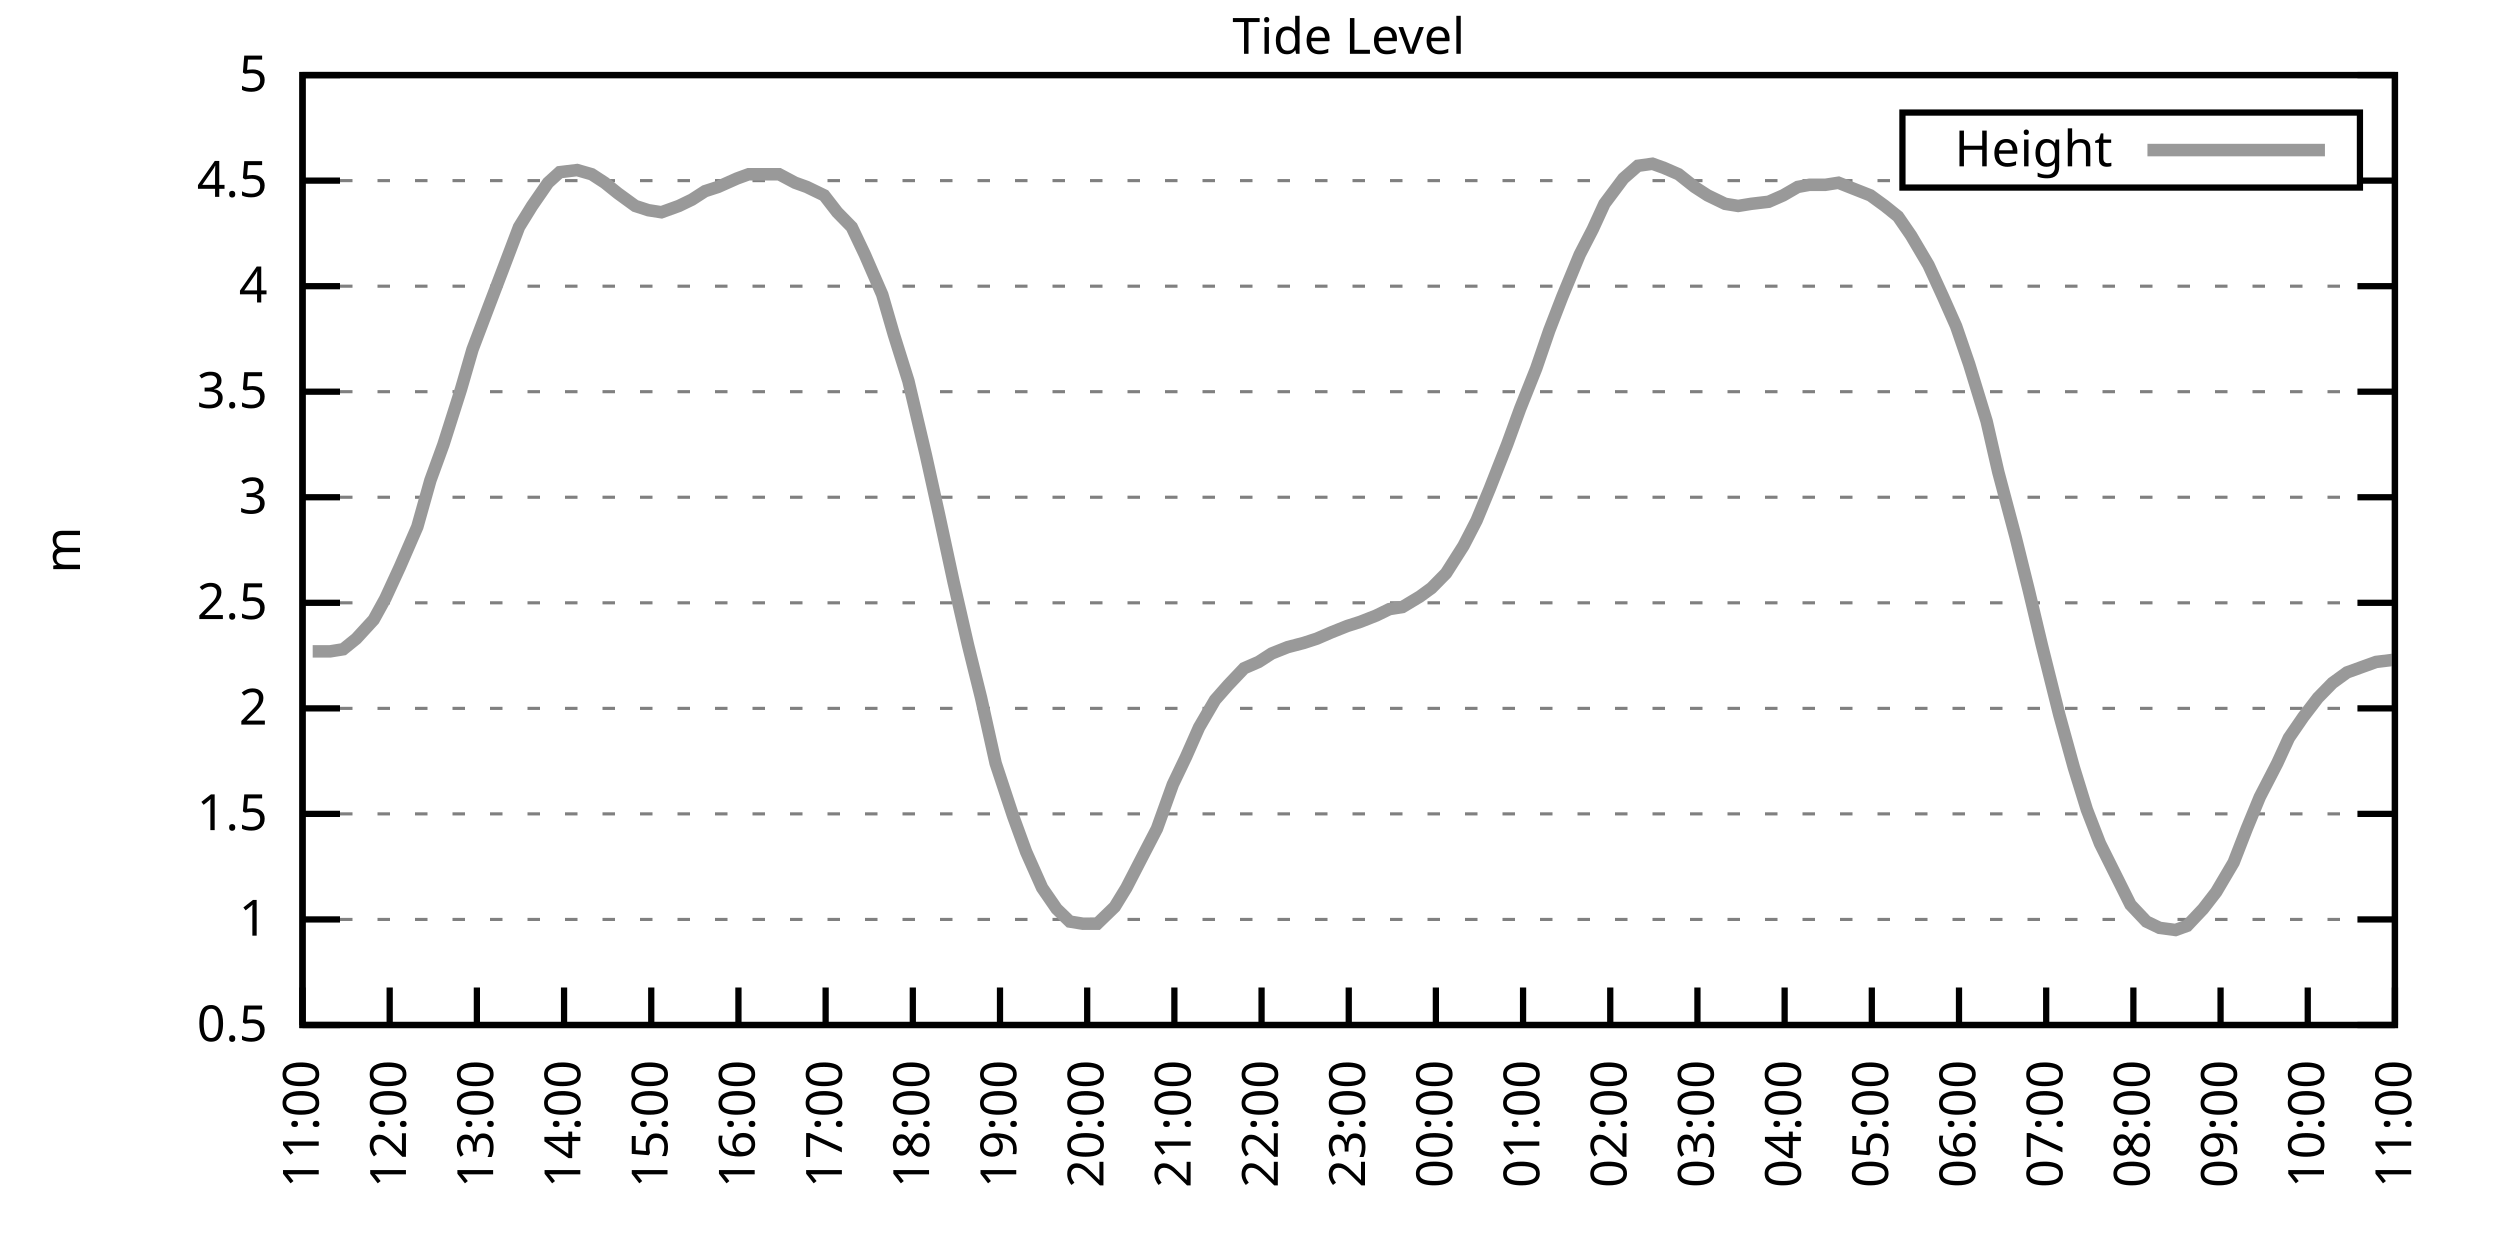
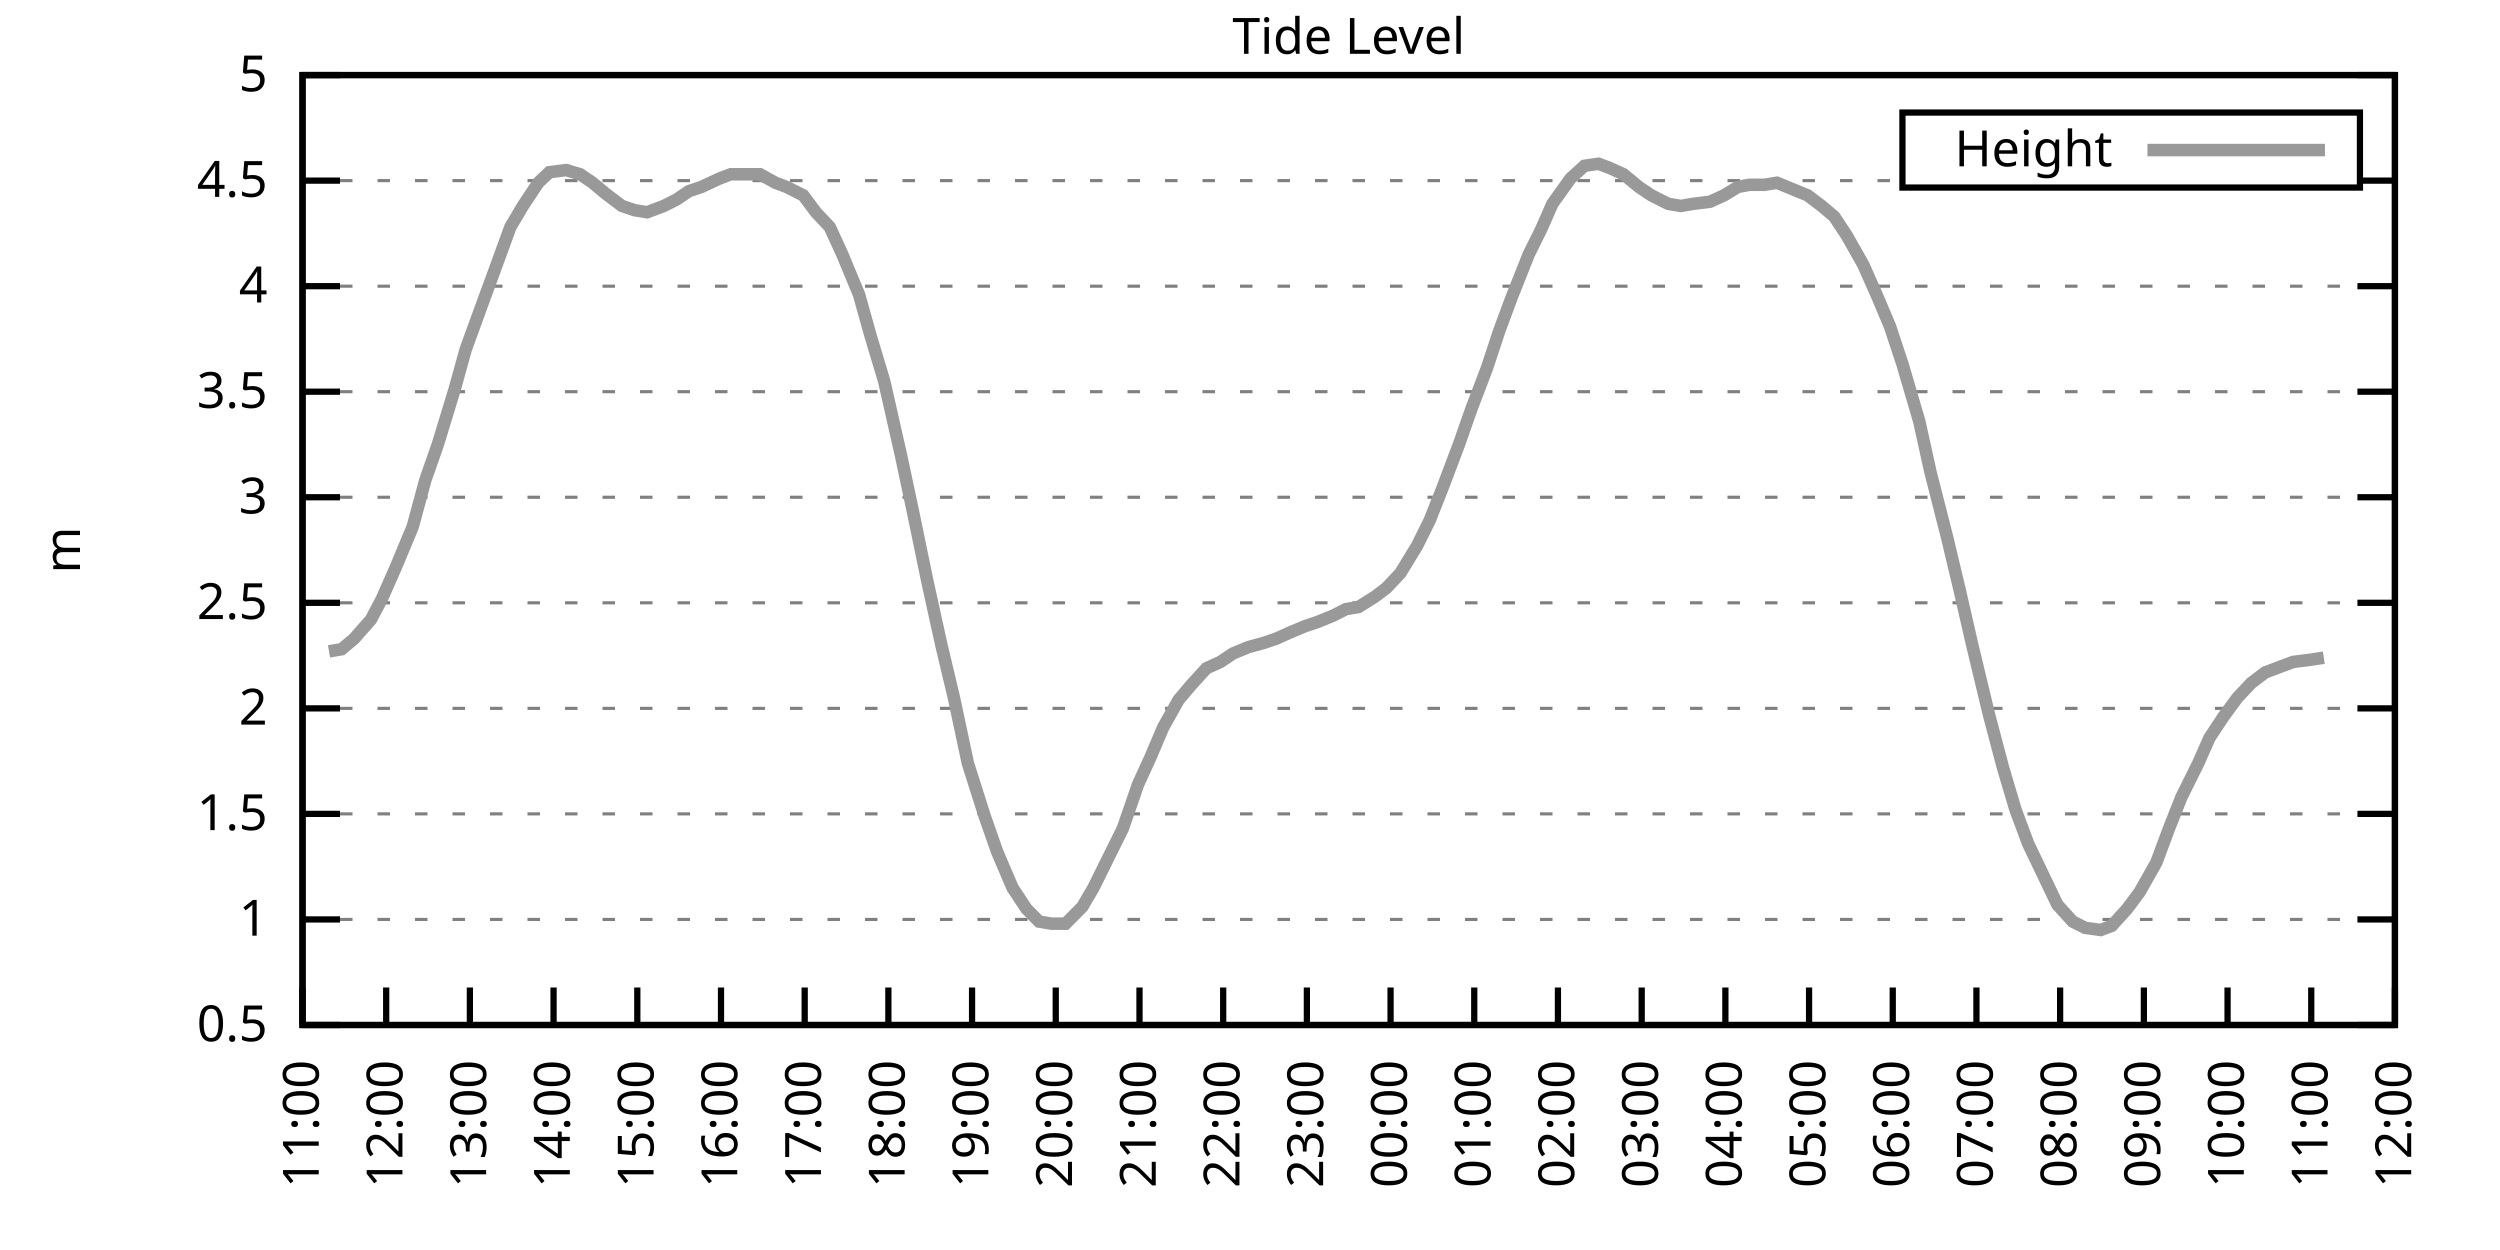
<svg xmlns="http://www.w3.org/2000/svg" xmlns:xlink="http://www.w3.org/1999/xlink" width="400" height="200" viewBox="0 0 400 200">
  <g id="gnuplot_canvas">
    <rect x="0" y="0" width="400" height="200" fill="none" />
    <defs>
      <circle id="gpDot" r="0.5" stroke-width="0.5" stroke="currentColor" />
      <path id="gpPt0" stroke-width="0.333" stroke="currentColor" d="M-1,0 h2 M0,-1 v2" />
      <path id="gpPt1" stroke-width="0.333" stroke="currentColor" d="M-1,-1 L1,1 M1,-1 L-1,1" />
      <path id="gpPt2" stroke-width="0.333" stroke="currentColor" d="M-1,0 L1,0 M0,-1 L0,1 M-1,-1 L1,1 M-1,1 L1,-1" />
      <rect id="gpPt3" stroke-width="0.333" stroke="currentColor" x="-1" y="-1" width="2" height="2" />
      <rect id="gpPt4" stroke-width="0.333" stroke="currentColor" fill="currentColor" x="-1" y="-1" width="2" height="2" />
      <circle id="gpPt5" stroke-width="0.333" stroke="currentColor" cx="0" cy="0" r="1" />
      <use xlink:href="#gpPt5" id="gpPt6" fill="currentColor" stroke="none" />
      <path id="gpPt7" stroke-width="0.333" stroke="currentColor" d="M0,-1.33 L-1.33,0.67 L1.33,0.67 z" />
      <use xlink:href="#gpPt7" id="gpPt8" fill="currentColor" stroke="none" />
      <use xlink:href="#gpPt7" id="gpPt9" stroke="currentColor" transform="rotate(180)" />
      <use xlink:href="#gpPt9" id="gpPt10" fill="currentColor" stroke="none" />
      <use xlink:href="#gpPt3" id="gpPt11" stroke="currentColor" transform="rotate(45)" />
      <use xlink:href="#gpPt11" id="gpPt12" fill="currentColor" stroke="none" />
      <path id="gpPt13" stroke-width="0.333" stroke="currentColor" d="M0,1.330 L1.265,0.411 L0.782,-1.067 L-0.782,-1.076 L-1.265,0.411 z" />
      <use xlink:href="#gpPt13" id="gpPt14" fill="currentColor" stroke="none" />
      <filter id="textbox" filterUnits="objectBoundingBox" x="0" y="0" height="1" width="1">
        <feFlood flood-color="white" flood-opacity="1" result="bgnd" />
        <feComposite in="SourceGraphic" in2="bgnd" operator="atop" />
      </filter>
      <filter id="greybox" filterUnits="objectBoundingBox" x="0" y="0" height="1" width="1">
        <feFlood flood-color="lightgrey" flood-opacity="1" result="grey" />
        <feComposite in="SourceGraphic" in2="grey" operator="atop" />
      </filter>
    </defs>
    <g fill="none" color="white" stroke="currentColor" stroke-width="1.00" stroke-linecap="butt" stroke-linejoin="miter">
</g>
    <g fill="none" color="black" stroke="currentColor" stroke-width="1.00" stroke-linecap="butt" stroke-linejoin="miter">
      <g stroke="none" shape-rendering="crispEdges">
        <polygon fill="rgb(255, 255, 255)" points="48.40,164.00 383.18,164.00 383.18,12.02 48.40,12.02 " />
      </g>
    </g>
    <g fill="none" color="black" stroke="currentColor" stroke-width="1.00" stroke-linecap="butt" stroke-linejoin="miter">
</g>
    <g fill="none" color="black" stroke="black" stroke-width="0.50" stroke-linecap="butt" stroke-linejoin="miter">
</g>
    <g fill="none" color="gray" stroke="currentColor" stroke-width="0.50" stroke-linecap="butt" stroke-linejoin="miter">
      <path stroke="gray" stroke-dasharray="2,4" class="gridline" d="M48.40,164.00 L383.19,164.00  " />
    </g>
    <g fill="none" color="gray" stroke="gray" stroke-width="1.00" stroke-linecap="butt" stroke-linejoin="miter">
</g>
    <g fill="none" color="black" stroke="currentColor" stroke-width="1.00" stroke-linecap="butt" stroke-linejoin="miter">
      <path stroke="black" d="M48.40,164.00 L54.40,164.00 M383.19,164.00 L377.19,164.00  " />
      <g transform="translate(42.80,166.60)" stroke="none" fill="black" font-family="Sans" font-size="8.00" text-anchor="end">
        <text>
          <tspan font-family="Sans"> 0.5</tspan>
        </text>
      </g>
    </g>
    <g fill="none" color="black" stroke="currentColor" stroke-width="1.00" stroke-linecap="butt" stroke-linejoin="miter">
</g>
    <g fill="none" color="black" stroke="black" stroke-width="0.50" stroke-linecap="butt" stroke-linejoin="miter">
</g>
    <g fill="none" color="gray" stroke="currentColor" stroke-width="0.50" stroke-linecap="butt" stroke-linejoin="miter">
      <path stroke="gray" stroke-dasharray="2,4" class="gridline" d="M48.40,147.11 L383.19,147.11  " />
    </g>
    <g fill="none" color="gray" stroke="gray" stroke-width="1.00" stroke-linecap="butt" stroke-linejoin="miter">
</g>
    <g fill="none" color="black" stroke="currentColor" stroke-width="1.00" stroke-linecap="butt" stroke-linejoin="miter">
      <path stroke="black" d="M48.40,147.11 L54.40,147.11 M383.19,147.11 L377.19,147.11  " />
      <g transform="translate(42.80,149.71)" stroke="none" fill="black" font-family="Sans" font-size="8.00" text-anchor="end">
        <text>
          <tspan font-family="Sans"> 1</tspan>
        </text>
      </g>
    </g>
    <g fill="none" color="black" stroke="currentColor" stroke-width="1.00" stroke-linecap="butt" stroke-linejoin="miter">
</g>
    <g fill="none" color="black" stroke="black" stroke-width="0.50" stroke-linecap="butt" stroke-linejoin="miter">
</g>
    <g fill="none" color="gray" stroke="currentColor" stroke-width="0.50" stroke-linecap="butt" stroke-linejoin="miter">
      <path stroke="gray" stroke-dasharray="2,4" class="gridline" d="M48.40,130.22 L383.19,130.22  " />
    </g>
    <g fill="none" color="gray" stroke="gray" stroke-width="1.00" stroke-linecap="butt" stroke-linejoin="miter">
</g>
    <g fill="none" color="black" stroke="currentColor" stroke-width="1.00" stroke-linecap="butt" stroke-linejoin="miter">
      <path stroke="black" d="M48.40,130.22 L54.40,130.22 M383.19,130.22 L377.19,130.22  " />
      <g transform="translate(42.80,132.82)" stroke="none" fill="black" font-family="Sans" font-size="8.00" text-anchor="end">
        <text>
          <tspan font-family="Sans"> 1.5</tspan>
        </text>
      </g>
    </g>
    <g fill="none" color="black" stroke="currentColor" stroke-width="1.00" stroke-linecap="butt" stroke-linejoin="miter">
</g>
    <g fill="none" color="black" stroke="black" stroke-width="0.50" stroke-linecap="butt" stroke-linejoin="miter">
</g>
    <g fill="none" color="gray" stroke="currentColor" stroke-width="0.50" stroke-linecap="butt" stroke-linejoin="miter">
      <path stroke="gray" stroke-dasharray="2,4" class="gridline" d="M48.40,113.34 L383.19,113.34  " />
    </g>
    <g fill="none" color="gray" stroke="gray" stroke-width="1.00" stroke-linecap="butt" stroke-linejoin="miter">
</g>
    <g fill="none" color="black" stroke="currentColor" stroke-width="1.00" stroke-linecap="butt" stroke-linejoin="miter">
      <path stroke="black" d="M48.40,113.34 L54.40,113.34 M383.19,113.34 L377.19,113.34  " />
      <g transform="translate(42.80,115.94)" stroke="none" fill="black" font-family="Sans" font-size="8.00" text-anchor="end">
        <text>
          <tspan font-family="Sans"> 2</tspan>
        </text>
      </g>
    </g>
    <g fill="none" color="black" stroke="currentColor" stroke-width="1.00" stroke-linecap="butt" stroke-linejoin="miter">
</g>
    <g fill="none" color="black" stroke="black" stroke-width="0.50" stroke-linecap="butt" stroke-linejoin="miter">
</g>
    <g fill="none" color="gray" stroke="currentColor" stroke-width="0.50" stroke-linecap="butt" stroke-linejoin="miter">
      <path stroke="gray" stroke-dasharray="2,4" class="gridline" d="M48.40,96.45 L383.19,96.45  " />
    </g>
    <g fill="none" color="gray" stroke="gray" stroke-width="1.00" stroke-linecap="butt" stroke-linejoin="miter">
</g>
    <g fill="none" color="black" stroke="currentColor" stroke-width="1.00" stroke-linecap="butt" stroke-linejoin="miter">
      <path stroke="black" d="M48.40,96.45 L54.40,96.45 M383.19,96.45 L377.19,96.45  " />
      <g transform="translate(42.80,99.05)" stroke="none" fill="black" font-family="Sans" font-size="8.00" text-anchor="end">
        <text>
          <tspan font-family="Sans"> 2.5</tspan>
        </text>
      </g>
    </g>
    <g fill="none" color="black" stroke="currentColor" stroke-width="1.00" stroke-linecap="butt" stroke-linejoin="miter">
</g>
    <g fill="none" color="black" stroke="black" stroke-width="0.50" stroke-linecap="butt" stroke-linejoin="miter">
</g>
    <g fill="none" color="gray" stroke="currentColor" stroke-width="0.50" stroke-linecap="butt" stroke-linejoin="miter">
      <path stroke="gray" stroke-dasharray="2,4" class="gridline" d="M48.40,79.56 L383.19,79.56  " />
    </g>
    <g fill="none" color="gray" stroke="gray" stroke-width="1.00" stroke-linecap="butt" stroke-linejoin="miter">
</g>
    <g fill="none" color="black" stroke="currentColor" stroke-width="1.00" stroke-linecap="butt" stroke-linejoin="miter">
      <path stroke="black" d="M48.40,79.56 L54.40,79.56 M383.19,79.56 L377.19,79.56  " />
      <g transform="translate(42.80,82.16)" stroke="none" fill="black" font-family="Sans" font-size="8.00" text-anchor="end">
        <text>
          <tspan font-family="Sans"> 3</tspan>
        </text>
      </g>
    </g>
    <g fill="none" color="black" stroke="currentColor" stroke-width="1.00" stroke-linecap="butt" stroke-linejoin="miter">
</g>
    <g fill="none" color="black" stroke="black" stroke-width="0.50" stroke-linecap="butt" stroke-linejoin="miter">
</g>
    <g fill="none" color="gray" stroke="currentColor" stroke-width="0.50" stroke-linecap="butt" stroke-linejoin="miter">
      <path stroke="gray" stroke-dasharray="2,4" class="gridline" d="M48.40,62.67 L383.19,62.67  " />
    </g>
    <g fill="none" color="gray" stroke="gray" stroke-width="1.00" stroke-linecap="butt" stroke-linejoin="miter">
</g>
    <g fill="none" color="black" stroke="currentColor" stroke-width="1.00" stroke-linecap="butt" stroke-linejoin="miter">
      <path stroke="black" d="M48.40,62.67 L54.40,62.67 M383.19,62.67 L377.19,62.67  " />
      <g transform="translate(42.80,65.27)" stroke="none" fill="black" font-family="Sans" font-size="8.00" text-anchor="end">
        <text>
          <tspan font-family="Sans"> 3.5</tspan>
        </text>
      </g>
    </g>
    <g fill="none" color="black" stroke="currentColor" stroke-width="1.00" stroke-linecap="butt" stroke-linejoin="miter">
</g>
    <g fill="none" color="black" stroke="black" stroke-width="0.50" stroke-linecap="butt" stroke-linejoin="miter">
</g>
    <g fill="none" color="gray" stroke="currentColor" stroke-width="0.50" stroke-linecap="butt" stroke-linejoin="miter">
      <path stroke="gray" stroke-dasharray="2,4" class="gridline" d="M48.40,45.79 L383.19,45.79  " />
    </g>
    <g fill="none" color="gray" stroke="gray" stroke-width="1.00" stroke-linecap="butt" stroke-linejoin="miter">
</g>
    <g fill="none" color="black" stroke="currentColor" stroke-width="1.00" stroke-linecap="butt" stroke-linejoin="miter">
      <path stroke="black" d="M48.40,45.79 L54.40,45.79 M383.19,45.79 L377.19,45.79  " />
      <g transform="translate(42.80,48.39)" stroke="none" fill="black" font-family="Sans" font-size="8.00" text-anchor="end">
        <text>
          <tspan font-family="Sans"> 4</tspan>
        </text>
      </g>
    </g>
    <g fill="none" color="black" stroke="currentColor" stroke-width="1.00" stroke-linecap="butt" stroke-linejoin="miter">
</g>
    <g fill="none" color="black" stroke="black" stroke-width="0.50" stroke-linecap="butt" stroke-linejoin="miter">
</g>
    <g fill="none" color="gray" stroke="currentColor" stroke-width="0.50" stroke-linecap="butt" stroke-linejoin="miter">
      <path stroke="gray" stroke-dasharray="2,4" class="gridline" d="M48.40,28.90 L304.39,28.90 M377.59,28.90 L383.19,28.90  " />
    </g>
    <g fill="none" color="gray" stroke="gray" stroke-width="1.00" stroke-linecap="butt" stroke-linejoin="miter">
</g>
    <g fill="none" color="black" stroke="currentColor" stroke-width="1.00" stroke-linecap="butt" stroke-linejoin="miter">
      <path stroke="black" d="M48.40,28.90 L54.40,28.90 M383.19,28.90 L377.19,28.90  " />
      <g transform="translate(42.80,31.50)" stroke="none" fill="black" font-family="Sans" font-size="8.00" text-anchor="end">
        <text>
          <tspan font-family="Sans"> 4.5</tspan>
        </text>
      </g>
    </g>
    <g fill="none" color="black" stroke="currentColor" stroke-width="1.00" stroke-linecap="butt" stroke-linejoin="miter">
</g>
    <g fill="none" color="black" stroke="black" stroke-width="0.50" stroke-linecap="butt" stroke-linejoin="miter">
</g>
    <g fill="none" color="gray" stroke="currentColor" stroke-width="0.50" stroke-linecap="butt" stroke-linejoin="miter">
      <path stroke="gray" stroke-dasharray="2,4" class="gridline" d="M48.40,12.01 L383.19,12.01  " />
    </g>
    <g fill="none" color="gray" stroke="gray" stroke-width="1.00" stroke-linecap="butt" stroke-linejoin="miter">
</g>
    <g fill="none" color="black" stroke="currentColor" stroke-width="1.00" stroke-linecap="butt" stroke-linejoin="miter">
      <path stroke="black" d="M48.40,12.01 L54.40,12.01 M383.19,12.01 L377.19,12.01  " />
      <g transform="translate(42.80,14.61)" stroke="none" fill="black" font-family="Sans" font-size="8.00" text-anchor="end">
        <text>
          <tspan font-family="Sans"> 5</tspan>
        </text>
      </g>
    </g>
    <g fill="none" color="black" stroke="currentColor" stroke-width="1.00" stroke-linecap="butt" stroke-linejoin="miter">
      <path stroke="black" d="M48.40,164.00 L48.40,158.00  " />
      <g transform="translate(51.00,169.60) rotate(270.00)" stroke="none" fill="black" font-family="Sans" font-size="8.00" text-anchor="end">
        <text>
          <tspan font-family="Sans">11:00</tspan>
        </text>
      </g>
    </g>
    <g fill="none" color="black" stroke="currentColor" stroke-width="1.00" stroke-linecap="butt" stroke-linejoin="miter">
-       <path stroke="black" d="M62.35,164.00 L62.35,158.00  " />
-       <g transform="translate(64.95,169.60) rotate(270.00)" stroke="none" fill="black" font-family="Sans" font-size="8.00" text-anchor="end">
+       <path stroke="black" d="M61.79,164.00 L61.79,158.00  " />
+       <g transform="translate(64.39,169.60) rotate(270.00)" stroke="none" fill="black" font-family="Sans" font-size="8.00" text-anchor="end">
        <text>
          <tspan font-family="Sans">12:00</tspan>
        </text>
      </g>
    </g>
    <g fill="none" color="black" stroke="currentColor" stroke-width="1.00" stroke-linecap="butt" stroke-linejoin="miter">
-       <path stroke="black" d="M76.30,164.00 L76.30,158.00  " />
-       <g transform="translate(78.90,169.60) rotate(270.00)" stroke="none" fill="black" font-family="Sans" font-size="8.00" text-anchor="end">
+       <path stroke="black" d="M75.18,164.00 L75.18,158.00  " />
+       <g transform="translate(77.78,169.60) rotate(270.00)" stroke="none" fill="black" font-family="Sans" font-size="8.00" text-anchor="end">
        <text>
          <tspan font-family="Sans">13:00</tspan>
        </text>
      </g>
    </g>
    <g fill="none" color="black" stroke="currentColor" stroke-width="1.00" stroke-linecap="butt" stroke-linejoin="miter">
-       <path stroke="black" d="M90.25,164.00 L90.25,158.00  " />
-       <g transform="translate(92.85,169.60) rotate(270.00)" stroke="none" fill="black" font-family="Sans" font-size="8.00" text-anchor="end">
+       <path stroke="black" d="M88.57,164.00 L88.57,158.00  " />
+       <g transform="translate(91.17,169.60) rotate(270.00)" stroke="none" fill="black" font-family="Sans" font-size="8.00" text-anchor="end">
        <text>
          <tspan font-family="Sans">14:00</tspan>
        </text>
      </g>
    </g>
    <g fill="none" color="black" stroke="currentColor" stroke-width="1.00" stroke-linecap="butt" stroke-linejoin="miter">
-       <path stroke="black" d="M104.20,164.00 L104.20,158.00  " />
-       <g transform="translate(106.80,169.60) rotate(270.00)" stroke="none" fill="black" font-family="Sans" font-size="8.00" text-anchor="end">
+       <path stroke="black" d="M101.97,164.00 L101.97,158.00  " />
+       <g transform="translate(104.57,169.60) rotate(270.00)" stroke="none" fill="black" font-family="Sans" font-size="8.00" text-anchor="end">
        <text>
          <tspan font-family="Sans">15:00</tspan>
        </text>
      </g>
    </g>
    <g fill="none" color="black" stroke="currentColor" stroke-width="1.00" stroke-linecap="butt" stroke-linejoin="miter">
-       <path stroke="black" d="M118.15,164.00 L118.15,158.00  " />
-       <g transform="translate(120.75,169.60) rotate(270.00)" stroke="none" fill="black" font-family="Sans" font-size="8.00" text-anchor="end">
+       <path stroke="black" d="M115.36,164.00 L115.36,158.00  " />
+       <g transform="translate(117.96,169.60) rotate(270.00)" stroke="none" fill="black" font-family="Sans" font-size="8.00" text-anchor="end">
        <text>
          <tspan font-family="Sans">16:00</tspan>
        </text>
      </g>
    </g>
    <g fill="none" color="black" stroke="currentColor" stroke-width="1.00" stroke-linecap="butt" stroke-linejoin="miter">
-       <path stroke="black" d="M132.10,164.00 L132.10,158.00  " />
-       <g transform="translate(134.70,169.60) rotate(270.00)" stroke="none" fill="black" font-family="Sans" font-size="8.00" text-anchor="end">
+       <path stroke="black" d="M128.75,164.00 L128.75,158.00  " />
+       <g transform="translate(131.35,169.60) rotate(270.00)" stroke="none" fill="black" font-family="Sans" font-size="8.00" text-anchor="end">
        <text>
          <tspan font-family="Sans">17:00</tspan>
        </text>
      </g>
    </g>
    <g fill="none" color="black" stroke="currentColor" stroke-width="1.00" stroke-linecap="butt" stroke-linejoin="miter">
-       <path stroke="black" d="M146.05,164.00 L146.05,158.00  " />
-       <g transform="translate(148.65,169.60) rotate(270.00)" stroke="none" fill="black" font-family="Sans" font-size="8.00" text-anchor="end">
+       <path stroke="black" d="M142.14,164.00 L142.14,158.00  " />
+       <g transform="translate(144.74,169.60) rotate(270.00)" stroke="none" fill="black" font-family="Sans" font-size="8.00" text-anchor="end">
        <text>
          <tspan font-family="Sans">18:00</tspan>
        </text>
      </g>
    </g>
    <g fill="none" color="black" stroke="currentColor" stroke-width="1.00" stroke-linecap="butt" stroke-linejoin="miter">
-       <path stroke="black" d="M160.00,164.00 L160.00,158.00  " />
-       <g transform="translate(162.60,169.60) rotate(270.00)" stroke="none" fill="black" font-family="Sans" font-size="8.00" text-anchor="end">
+       <path stroke="black" d="M155.53,164.00 L155.53,158.00  " />
+       <g transform="translate(158.13,169.60) rotate(270.00)" stroke="none" fill="black" font-family="Sans" font-size="8.00" text-anchor="end">
        <text>
          <tspan font-family="Sans">19:00</tspan>
        </text>
      </g>
    </g>
    <g fill="none" color="black" stroke="currentColor" stroke-width="1.00" stroke-linecap="butt" stroke-linejoin="miter">
-       <path stroke="black" d="M173.95,164.00 L173.95,158.00  " />
-       <g transform="translate(176.55,169.60) rotate(270.00)" stroke="none" fill="black" font-family="Sans" font-size="8.00" text-anchor="end">
+       <path stroke="black" d="M168.92,164.00 L168.92,158.00  " />
+       <g transform="translate(171.52,169.60) rotate(270.00)" stroke="none" fill="black" font-family="Sans" font-size="8.00" text-anchor="end">
        <text>
          <tspan font-family="Sans">20:00</tspan>
        </text>
      </g>
    </g>
    <g fill="none" color="black" stroke="currentColor" stroke-width="1.00" stroke-linecap="butt" stroke-linejoin="miter">
-       <path stroke="black" d="M187.90,164.00 L187.90,158.00  " />
-       <g transform="translate(190.50,169.60) rotate(270.00)" stroke="none" fill="black" font-family="Sans" font-size="8.00" text-anchor="end">
+       <path stroke="black" d="M182.32,164.00 L182.32,158.00  " />
+       <g transform="translate(184.92,169.60) rotate(270.00)" stroke="none" fill="black" font-family="Sans" font-size="8.00" text-anchor="end">
        <text>
          <tspan font-family="Sans">21:00</tspan>
        </text>
      </g>
    </g>
    <g fill="none" color="black" stroke="currentColor" stroke-width="1.00" stroke-linecap="butt" stroke-linejoin="miter">
-       <path stroke="black" d="M201.85,164.00 L201.85,158.00  " />
-       <g transform="translate(204.45,169.60) rotate(270.00)" stroke="none" fill="black" font-family="Sans" font-size="8.00" text-anchor="end">
+       <path stroke="black" d="M195.71,164.00 L195.71,158.00  " />
+       <g transform="translate(198.31,169.60) rotate(270.00)" stroke="none" fill="black" font-family="Sans" font-size="8.00" text-anchor="end">
        <text>
          <tspan font-family="Sans">22:00</tspan>
        </text>
      </g>
    </g>
    <g fill="none" color="black" stroke="currentColor" stroke-width="1.00" stroke-linecap="butt" stroke-linejoin="miter">
-       <path stroke="black" d="M215.80,164.00 L215.80,158.00  " />
-       <g transform="translate(218.40,169.60) rotate(270.00)" stroke="none" fill="black" font-family="Sans" font-size="8.00" text-anchor="end">
+       <path stroke="black" d="M209.10,164.00 L209.10,158.00  " />
+       <g transform="translate(211.70,169.60) rotate(270.00)" stroke="none" fill="black" font-family="Sans" font-size="8.00" text-anchor="end">
        <text>
          <tspan font-family="Sans">23:00</tspan>
        </text>
      </g>
    </g>
    <g fill="none" color="black" stroke="currentColor" stroke-width="1.00" stroke-linecap="butt" stroke-linejoin="miter">
-       <path stroke="black" d="M229.74,164.00 L229.74,158.00  " />
-       <g transform="translate(232.34,169.60) rotate(270.00)" stroke="none" fill="black" font-family="Sans" font-size="8.00" text-anchor="end">
+       <path stroke="black" d="M222.49,164.00 L222.49,158.00  " />
+       <g transform="translate(225.09,169.60) rotate(270.00)" stroke="none" fill="black" font-family="Sans" font-size="8.00" text-anchor="end">
        <text>
          <tspan font-family="Sans">00:00</tspan>
        </text>
      </g>
    </g>
    <g fill="none" color="black" stroke="currentColor" stroke-width="1.00" stroke-linecap="butt" stroke-linejoin="miter">
-       <path stroke="black" d="M243.69,164.00 L243.69,158.00  " />
-       <g transform="translate(246.29,169.60) rotate(270.00)" stroke="none" fill="black" font-family="Sans" font-size="8.00" text-anchor="end">
+       <path stroke="black" d="M235.88,164.00 L235.88,158.00  " />
+       <g transform="translate(238.48,169.60) rotate(270.00)" stroke="none" fill="black" font-family="Sans" font-size="8.00" text-anchor="end">
        <text>
          <tspan font-family="Sans">01:00</tspan>
        </text>
      </g>
    </g>
    <g fill="none" color="black" stroke="currentColor" stroke-width="1.00" stroke-linecap="butt" stroke-linejoin="miter">
-       <path stroke="black" d="M257.64,164.00 L257.64,158.00  " />
-       <g transform="translate(260.24,169.60) rotate(270.00)" stroke="none" fill="black" font-family="Sans" font-size="8.00" text-anchor="end">
+       <path stroke="black" d="M249.27,164.00 L249.27,158.00  " />
+       <g transform="translate(251.87,169.60) rotate(270.00)" stroke="none" fill="black" font-family="Sans" font-size="8.00" text-anchor="end">
        <text>
          <tspan font-family="Sans">02:00</tspan>
        </text>
      </g>
    </g>
    <g fill="none" color="black" stroke="currentColor" stroke-width="1.00" stroke-linecap="butt" stroke-linejoin="miter">
-       <path stroke="black" d="M271.59,164.00 L271.59,158.00  " />
-       <g transform="translate(274.19,169.60) rotate(270.00)" stroke="none" fill="black" font-family="Sans" font-size="8.00" text-anchor="end">
+       <path stroke="black" d="M262.67,164.00 L262.67,158.00  " />
+       <g transform="translate(265.27,169.60) rotate(270.00)" stroke="none" fill="black" font-family="Sans" font-size="8.00" text-anchor="end">
        <text>
          <tspan font-family="Sans">03:00</tspan>
        </text>
      </g>
    </g>
    <g fill="none" color="black" stroke="currentColor" stroke-width="1.00" stroke-linecap="butt" stroke-linejoin="miter">
-       <path stroke="black" d="M285.54,164.00 L285.54,158.00  " />
-       <g transform="translate(288.14,169.60) rotate(270.00)" stroke="none" fill="black" font-family="Sans" font-size="8.00" text-anchor="end">
+       <path stroke="black" d="M276.06,164.00 L276.06,158.00  " />
+       <g transform="translate(278.66,169.60) rotate(270.00)" stroke="none" fill="black" font-family="Sans" font-size="8.00" text-anchor="end">
        <text>
          <tspan font-family="Sans">04:00</tspan>
        </text>
      </g>
    </g>
    <g fill="none" color="black" stroke="currentColor" stroke-width="1.00" stroke-linecap="butt" stroke-linejoin="miter">
-       <path stroke="black" d="M299.49,164.00 L299.49,158.00  " />
-       <g transform="translate(302.09,169.60) rotate(270.00)" stroke="none" fill="black" font-family="Sans" font-size="8.00" text-anchor="end">
+       <path stroke="black" d="M289.45,164.00 L289.45,158.00  " />
+       <g transform="translate(292.05,169.60) rotate(270.00)" stroke="none" fill="black" font-family="Sans" font-size="8.00" text-anchor="end">
        <text>
          <tspan font-family="Sans">05:00</tspan>
        </text>
      </g>
    </g>
    <g fill="none" color="black" stroke="currentColor" stroke-width="1.00" stroke-linecap="butt" stroke-linejoin="miter">
-       <path stroke="black" d="M313.44,164.00 L313.44,158.00  " />
-       <g transform="translate(316.04,169.60) rotate(270.00)" stroke="none" fill="black" font-family="Sans" font-size="8.00" text-anchor="end">
+       <path stroke="black" d="M302.84,164.00 L302.84,158.00  " />
+       <g transform="translate(305.44,169.60) rotate(270.00)" stroke="none" fill="black" font-family="Sans" font-size="8.00" text-anchor="end">
        <text>
          <tspan font-family="Sans">06:00</tspan>
        </text>
      </g>
    </g>
    <g fill="none" color="black" stroke="currentColor" stroke-width="1.00" stroke-linecap="butt" stroke-linejoin="miter">
-       <path stroke="black" d="M327.39,164.00 L327.39,158.00  " />
-       <g transform="translate(329.99,169.60) rotate(270.00)" stroke="none" fill="black" font-family="Sans" font-size="8.00" text-anchor="end">
+       <path stroke="black" d="M316.23,164.00 L316.23,158.00  " />
+       <g transform="translate(318.83,169.60) rotate(270.00)" stroke="none" fill="black" font-family="Sans" font-size="8.00" text-anchor="end">
        <text>
          <tspan font-family="Sans">07:00</tspan>
        </text>
      </g>
    </g>
    <g fill="none" color="black" stroke="currentColor" stroke-width="1.00" stroke-linecap="butt" stroke-linejoin="miter">
-       <path stroke="black" d="M341.34,164.00 L341.34,158.00  " />
-       <g transform="translate(343.94,169.60) rotate(270.00)" stroke="none" fill="black" font-family="Sans" font-size="8.00" text-anchor="end">
+       <path stroke="black" d="M329.62,164.00 L329.62,158.00  " />
+       <g transform="translate(332.22,169.60) rotate(270.00)" stroke="none" fill="black" font-family="Sans" font-size="8.00" text-anchor="end">
        <text>
          <tspan font-family="Sans">08:00</tspan>
        </text>
      </g>
    </g>
    <g fill="none" color="black" stroke="currentColor" stroke-width="1.00" stroke-linecap="butt" stroke-linejoin="miter">
-       <path stroke="black" d="M355.29,164.00 L355.29,158.00  " />
-       <g transform="translate(357.89,169.60) rotate(270.00)" stroke="none" fill="black" font-family="Sans" font-size="8.00" text-anchor="end">
+       <path stroke="black" d="M343.02,164.00 L343.02,158.00  " />
+       <g transform="translate(345.62,169.60) rotate(270.00)" stroke="none" fill="black" font-family="Sans" font-size="8.00" text-anchor="end">
        <text>
          <tspan font-family="Sans">09:00</tspan>
        </text>
      </g>
    </g>
    <g fill="none" color="black" stroke="currentColor" stroke-width="1.00" stroke-linecap="butt" stroke-linejoin="miter">
-       <path stroke="black" d="M369.24,164.00 L369.24,158.00  " />
-       <g transform="translate(371.84,169.60) rotate(270.00)" stroke="none" fill="black" font-family="Sans" font-size="8.00" text-anchor="end">
+       <path stroke="black" d="M356.41,164.00 L356.41,158.00  " />
+       <g transform="translate(359.01,169.60) rotate(270.00)" stroke="none" fill="black" font-family="Sans" font-size="8.00" text-anchor="end">
        <text>
          <tspan font-family="Sans">10:00</tspan>
+         </text>
+       </g>
+     </g>
+     <g fill="none" color="black" stroke="currentColor" stroke-width="1.00" stroke-linecap="butt" stroke-linejoin="miter">
+       <path stroke="black" d="M369.80,164.00 L369.80,158.00  " />
+       <g transform="translate(372.40,169.60) rotate(270.00)" stroke="none" fill="black" font-family="Sans" font-size="8.00" text-anchor="end">
+         <text>
+           <tspan font-family="Sans">11:00</tspan>
        </text>
      </g>
    </g>
    <g fill="none" color="black" stroke="currentColor" stroke-width="1.00" stroke-linecap="butt" stroke-linejoin="miter">
      <path stroke="black" d="M383.19,164.00 L383.19,158.00  " />
      <g transform="translate(385.79,169.60) rotate(270.00)" stroke="none" fill="black" font-family="Sans" font-size="8.00" text-anchor="end">
        <text>
-           <tspan font-family="Sans">11:00</tspan>
+           <tspan font-family="Sans">12:00</tspan>
        </text>
      </g>
    </g>
    <g fill="none" color="black" stroke="currentColor" stroke-width="1.00" stroke-linecap="butt" stroke-linejoin="miter">
</g>
    <g fill="none" color="black" stroke="currentColor" stroke-width="1.00" stroke-linecap="butt" stroke-linejoin="miter">
      <path stroke="black" d="M48.40,12.01 L48.40,164.00 L383.19,164.00 L383.19,12.01 L48.40,12.01 Z  " />
    </g>
    <g fill="none" color="black" stroke="currentColor" stroke-width="1.00" stroke-linecap="butt" stroke-linejoin="miter">
</g>
    <g fill="none" color="black" stroke="currentColor" stroke-width="1.00" stroke-linecap="butt" stroke-linejoin="miter">
      <path stroke="black" d="M304.39,30.01 L304.39,18.01 L377.59,18.01 L377.59,30.01 L304.39,30.01 Z  " />
    </g>
    <g id="Tide_level_plot_1">
      <g fill="none" color="white" stroke="black" stroke-width="2.00" stroke-linecap="butt" stroke-linejoin="miter">
</g>
      <g fill="none" color="black" stroke="currentColor" stroke-width="2.00" stroke-linecap="butt" stroke-linejoin="miter">
        <g transform="translate(337.99,26.61)" stroke="none" fill="black" font-family="Sans" font-size="8.00" text-anchor="end">
          <text>
            <tspan font-family="Sans">Height</tspan>
          </text>
        </g>
      </g>
      <g fill="none" color="black" stroke="currentColor" stroke-width="2.00" stroke-linecap="butt" stroke-linejoin="miter">
-         <path stroke="rgb(153, 153, 153)" d="M343.59,24.01 L371.99,24.01 M50.03,104.22 L52.82,104.22 L54.91,103.88 L57.00,102.19 L59.79,99.15 L61.65,95.77   L63.98,90.71 L66.77,84.29 L68.86,76.86 L70.95,71.12 L73.74,62.34 L75.60,55.92 L78.16,49.16 L80.48,43.08   L83.04,36.33 L85.13,32.95 L87.69,29.24 L89.55,27.55 L92.34,27.21 L94.67,27.88 L96.76,29.24 L98.85,30.92   L101.64,32.95 L103.73,33.63 L105.83,33.96 L108.62,32.95 L110.71,31.94 L112.80,30.59 L114.89,29.91 L117.92,28.56   L119.78,27.88 L122.10,27.88 L124.66,27.88 L127.22,29.24 L129.08,29.91 L131.87,31.26 L133.96,33.96 L136.28,36.33   L138.37,40.72 L141.16,47.14 L143.02,53.55 L145.35,60.98 L148.14,72.81 L150.23,82.26 L152.56,93.07 L154.88,103.20   L156.97,111.65 L159.30,122.12 L162.09,130.56 L164.18,136.30 L166.74,142.05 L169.06,145.42 L171.16,147.45 L173.25,147.79   L175.57,147.79 L178.36,145.09 L180.22,142.05 L183.01,136.64 L185.11,132.59 L187.66,125.50 L189.76,121.11 L191.85,116.38   L194.41,111.99 L196.50,109.62 L199.06,106.92 L201.38,105.91 L203.47,104.56 L206.03,103.54 L208.59,102.87 L210.68,102.19   L213.01,101.18 L215.56,100.16 L217.65,99.49 L220.21,98.48 L222.30,97.46 L224.40,97.12 L227.19,95.44 L229.05,94.08   L231.37,91.72 L234.16,87.33 L236.25,83.28 L238.35,78.21 L241.14,71.12 L243.23,65.38 L245.79,58.96 L247.88,52.88   L249.97,47.47 L252.76,40.72 L254.85,36.67 L256.71,32.61 L259.74,28.56 L262.06,26.53 L264.39,26.20 L266.25,26.87   L268.57,27.88 L271.13,29.91 L273.22,31.26 L276.01,32.61 L278.10,32.95 L280.20,32.61 L282.99,32.28 L285.31,31.26   L287.64,29.91 L289.50,29.57 L292.05,29.57 L294.15,29.24 L296.70,30.25 L299.26,31.26 L301.58,32.95 L303.68,34.64   L305.77,37.68 L308.56,42.41 L310.88,47.47 L312.98,52.20 L315.07,58.28 L317.86,67.40 L319.72,75.51 L322.51,85.98   L324.60,94.42 L326.69,103.20 L329.48,114.35 L331.81,122.79 L333.90,129.55 L335.99,134.95 L340.88,144.75 L343.43,147.45   L345.53,148.46 L348.08,148.80 L349.94,148.13 L352.50,145.42 L354.59,142.72 L357.38,137.99 L359.48,132.59 L361.57,127.52   L364.36,122.12 L366.22,118.07 L368.54,114.69 L370.87,111.65 L373.19,109.28 L375.52,107.59 L378.31,106.58 L380.17,105.91   L382.96,105.57  " />
+         <path stroke="rgb(153, 153, 153)" d="M343.59,24.01 L371.99,24.01 M52.64,104.22 L54.65,103.88 L56.66,102.19 L59.34,99.15 L61.12,95.77 L63.35,90.71   L66.03,84.29 L68.04,76.86 L70.05,71.12 L72.73,62.34 L74.51,55.92 L76.97,49.16 L79.20,43.08 L81.66,36.33   L83.66,32.95 L86.12,29.24 L87.91,27.55 L90.58,27.21 L92.82,27.88 L94.82,29.24 L96.83,30.92 L99.51,32.95   L101.52,33.63 L103.53,33.96 L106.21,32.95 L108.22,31.94 L110.22,30.59 L112.23,29.91 L115.13,28.56 L116.92,27.88   L119.15,27.88 L121.61,27.88 L124.06,29.24 L125.85,29.91 L128.53,31.26 L130.54,33.96 L132.77,36.33 L134.78,40.72   L137.45,47.14 L139.24,53.55 L141.47,60.98 L144.15,72.81 L146.16,82.26 L148.39,93.07 L150.62,103.20 L152.63,111.65   L154.86,122.12 L157.54,130.56 L159.55,136.30 L162.01,142.05 L164.24,145.42 L166.25,147.45 L168.25,147.79 L170.49,147.79   L173.17,145.09 L174.95,142.05 L177.63,136.64 L179.64,132.59 L182.09,125.50 L184.10,121.11 L186.11,116.38 L188.57,111.99   L190.57,109.62 L193.03,106.92 L195.26,105.91 L197.27,104.56 L199.73,103.54 L202.18,102.87 L204.19,102.19 L206.42,101.18   L208.88,100.16 L210.88,99.49 L213.34,98.48 L215.35,97.46 L217.36,97.12 L220.04,95.44 L221.82,94.08 L224.05,91.72   L226.73,87.33 L228.74,83.28 L230.75,78.21 L233.43,71.12 L235.44,65.38 L237.89,58.96 L239.90,52.88 L241.91,47.47   L244.59,40.72 L246.60,36.67 L248.38,32.61 L251.28,28.56 L253.51,26.53 L255.75,26.20 L257.53,26.87 L259.76,27.88   L262.22,29.91 L264.23,31.26 L266.91,32.61 L268.92,32.95 L270.92,32.61 L273.60,32.28 L275.83,31.26 L278.07,29.91   L279.85,29.57 L282.31,29.57 L284.32,29.24 L286.77,30.25 L289.23,31.26 L291.46,32.95 L293.47,34.64 L295.48,37.68   L298.15,42.41 L300.39,47.47 L302.39,52.20 L304.40,58.28 L307.08,67.40 L308.87,75.51 L311.54,85.98 L313.55,94.42   L315.56,103.20 L318.24,114.35 L320.47,122.79 L322.48,129.55 L324.49,134.95 L329.18,144.75 L331.63,147.45 L333.64,148.46   L336.10,148.80 L337.88,148.13 L340.34,145.42 L342.35,142.72 L345.02,137.99 L347.03,132.59 L349.04,127.52 L351.72,122.12   L353.51,118.07 L355.74,114.69 L357.97,111.65 L360.20,109.28 L362.43,107.59 L365.11,106.58 L366.90,105.91 L369.58,105.57   L371.81,105.23  " />
      </g>
    </g>
    <g fill="none" color="black" stroke="currentColor" stroke-width="2.00" stroke-linecap="butt" stroke-linejoin="miter">
</g>
    <g fill="none" color="black" stroke="black" stroke-width="1.00" stroke-linecap="butt" stroke-linejoin="miter">
</g>
    <g fill="none" color="black" stroke="currentColor" stroke-width="1.00" stroke-linecap="butt" stroke-linejoin="miter">
      <path stroke="black" d="M48.40,12.01 L48.40,164.00 L383.19,164.00 L383.19,12.01 L48.40,12.01 Z  " />
      <g transform="translate(12.80,88.01) rotate(270.00)" stroke="none" fill="black" font-family="Sans" font-size="8.00" text-anchor="middle">
        <text>
          <tspan font-family="Sans">m</tspan>
        </text>
      </g>
    </g>
    <g fill="none" color="black" stroke="currentColor" stroke-width="1.00" stroke-linecap="butt" stroke-linejoin="miter">
</g>
    <g fill="none" color="black" stroke="currentColor" stroke-width="1.00" stroke-linecap="butt" stroke-linejoin="miter">
      <g transform="translate(215.79,8.61)" stroke="none" fill="black" font-family="Sans" font-size="8.00" text-anchor="middle">
        <text>
          <tspan font-family="Sans">Tide Level</tspan>
        </text>
      </g>
    </g>
    <g fill="none" color="black" stroke="currentColor" stroke-width="1.00" stroke-linecap="butt" stroke-linejoin="miter">
</g>
  </g>
</svg>
